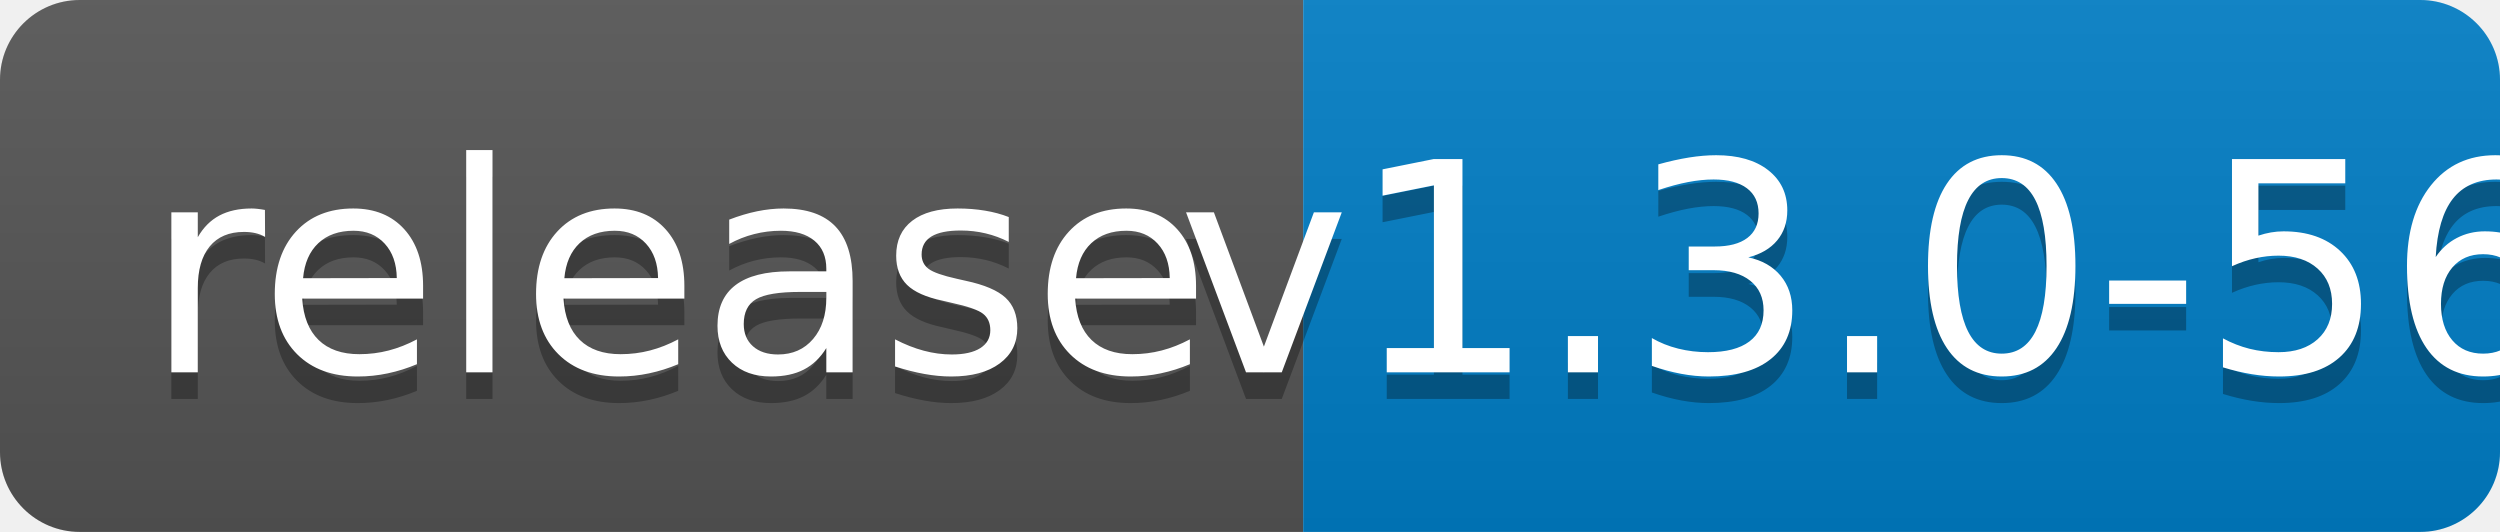
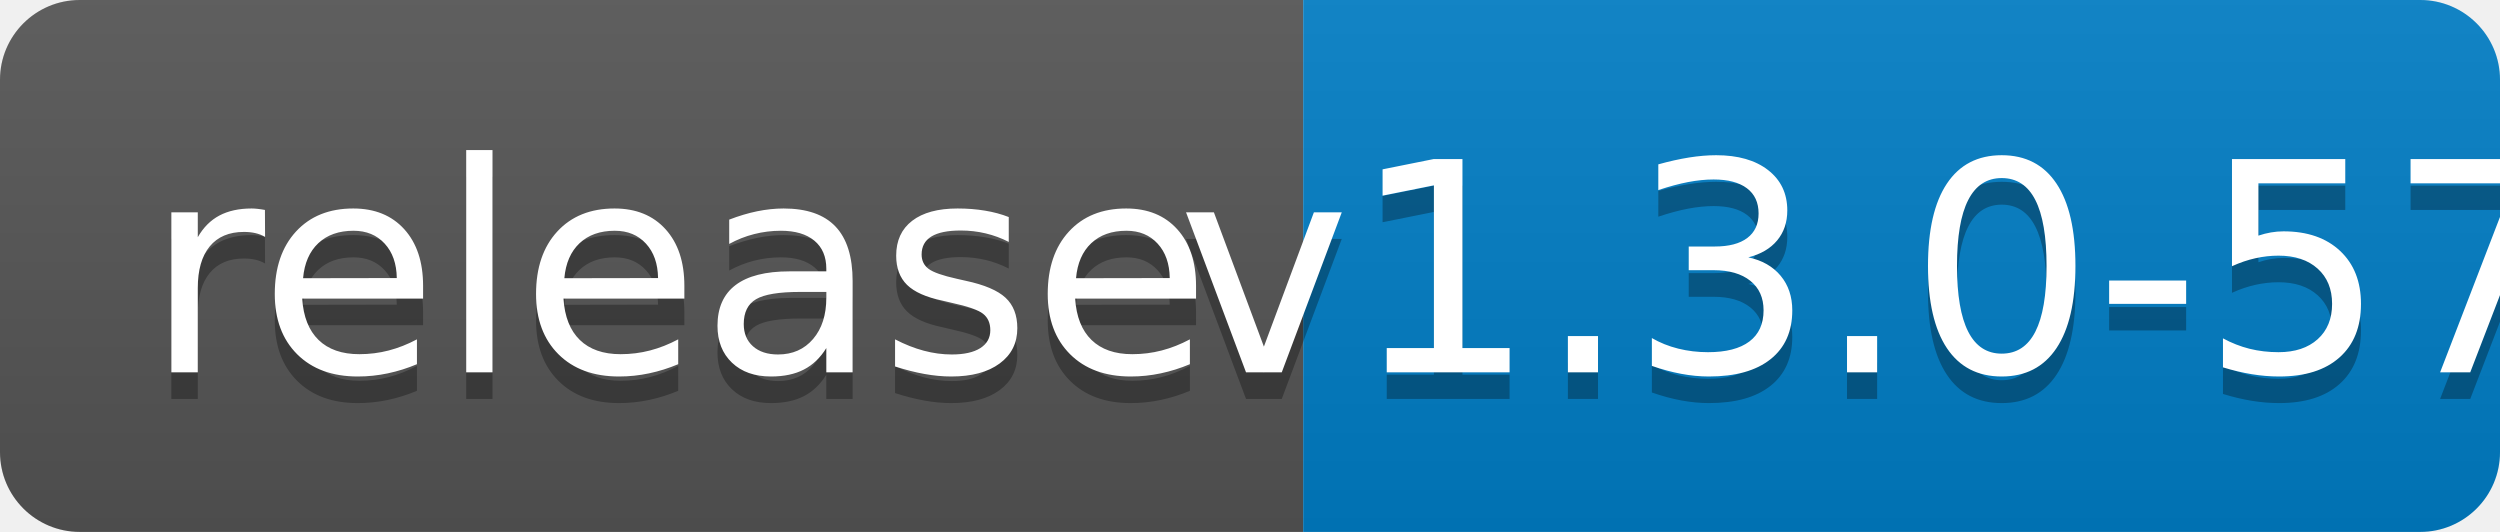
<svg xmlns="http://www.w3.org/2000/svg" width="94" height="20">
  <linearGradient id="b" x2="0" y2="100%">
    <stop offset="0" stop-color="#bbb" stop-opacity=".1" />
    <stop offset="1" stop-opacity=".1" />
  </linearGradient>
  <clipPath id="a">
    <rect width="94" height="20" rx="3" fill="#fff" />
  </clipPath>
  <g clip-path="url(#a)">
    <path fill="#555" d="M0 0h49v20H0z" />
    <path fill="#007ec6" d="M49 0h45v20H49z" />
    <path fill="url(#b)" d="M0 0h94v20H0z" />
  </g>
  <g fill="#fff" text-anchor="middle" font-family="DejaVu Sans,Verdana,Geneva,sans-serif" font-size="110">
    <text x="255" y="150" fill="#010101" fill-opacity=".3" transform="scale(.1)" textLength="390">release</text>
    <text x="255" y="140" transform="scale(.1)" textLength="390">release</text>
-     <text x="705" y="150" fill="#010101" fill-opacity=".3" transform="scale(.1)" textLength="350">v1.3.0-56</text>
-     <text x="705" y="140" transform="scale(.1)" textLength="350">v1.3.0-56</text>
+     <text x="705" y="150" fill="#010101" fill-opacity=".3" transform="scale(.1)" textLength="350">v1.3.0-57</text>
+     <text x="705" y="140" transform="scale(.1)" textLength="350">v1.3.0-57</text>
  </g>
</svg>
